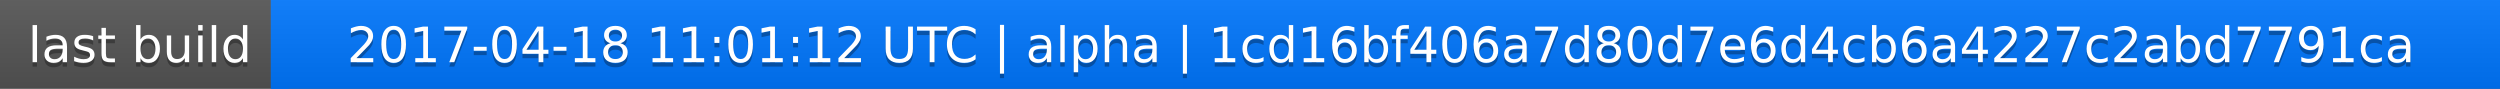
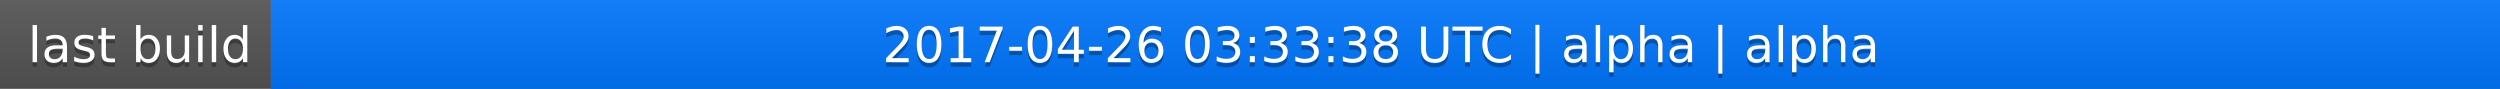
<svg xmlns="http://www.w3.org/2000/svg" width="563" height="20">
  <linearGradient id="a" x2="0" y2="100%">
    <stop offset="0" stop-color="#bbb" stop-opacity=".1" />
    <stop offset="1" stop-opacity=".1" />
  </linearGradient>
  <rect rx="0" width="563" height="20" fill="#555" />
  <rect rx="0" x="61" width="502" height="20" fill="#07f" />
  <path fill="#07f" d="M61 0h4v20h-4z" />
  <rect rx="0" width="563" height="20" fill="url(#a)" />
  <g fill="#fff" text-anchor="middle" font-family="DejaVu Sans,Verdana,Geneva,sans-serif" font-size="11">
    <text x="31.5" y="15" fill="#010101" fill-opacity=".3">last build</text>
    <text x="31.5" y="14">last build</text>
-     <text x="311" y="15" fill="#010101" fill-opacity=".3">2017-04-18 11:01:12 UTC | alpha | 1cd16bf406a7d80d7e6d4cb6a4227c2abd7791ca</text>
-     <text x="311" y="14">2017-04-18 11:01:12 UTC | alpha | 1cd16bf406a7d80d7e6d4cb6a4227c2abd7791ca</text>
+     <text x="311" y="15" fill="#010101" fill-opacity=".3">2017-04-26 03:33:38 UTC | alpha | alpha</text>
+     <text x="311" y="14">2017-04-26 03:33:38 UTC | alpha | alpha</text>
  </g>
</svg>
